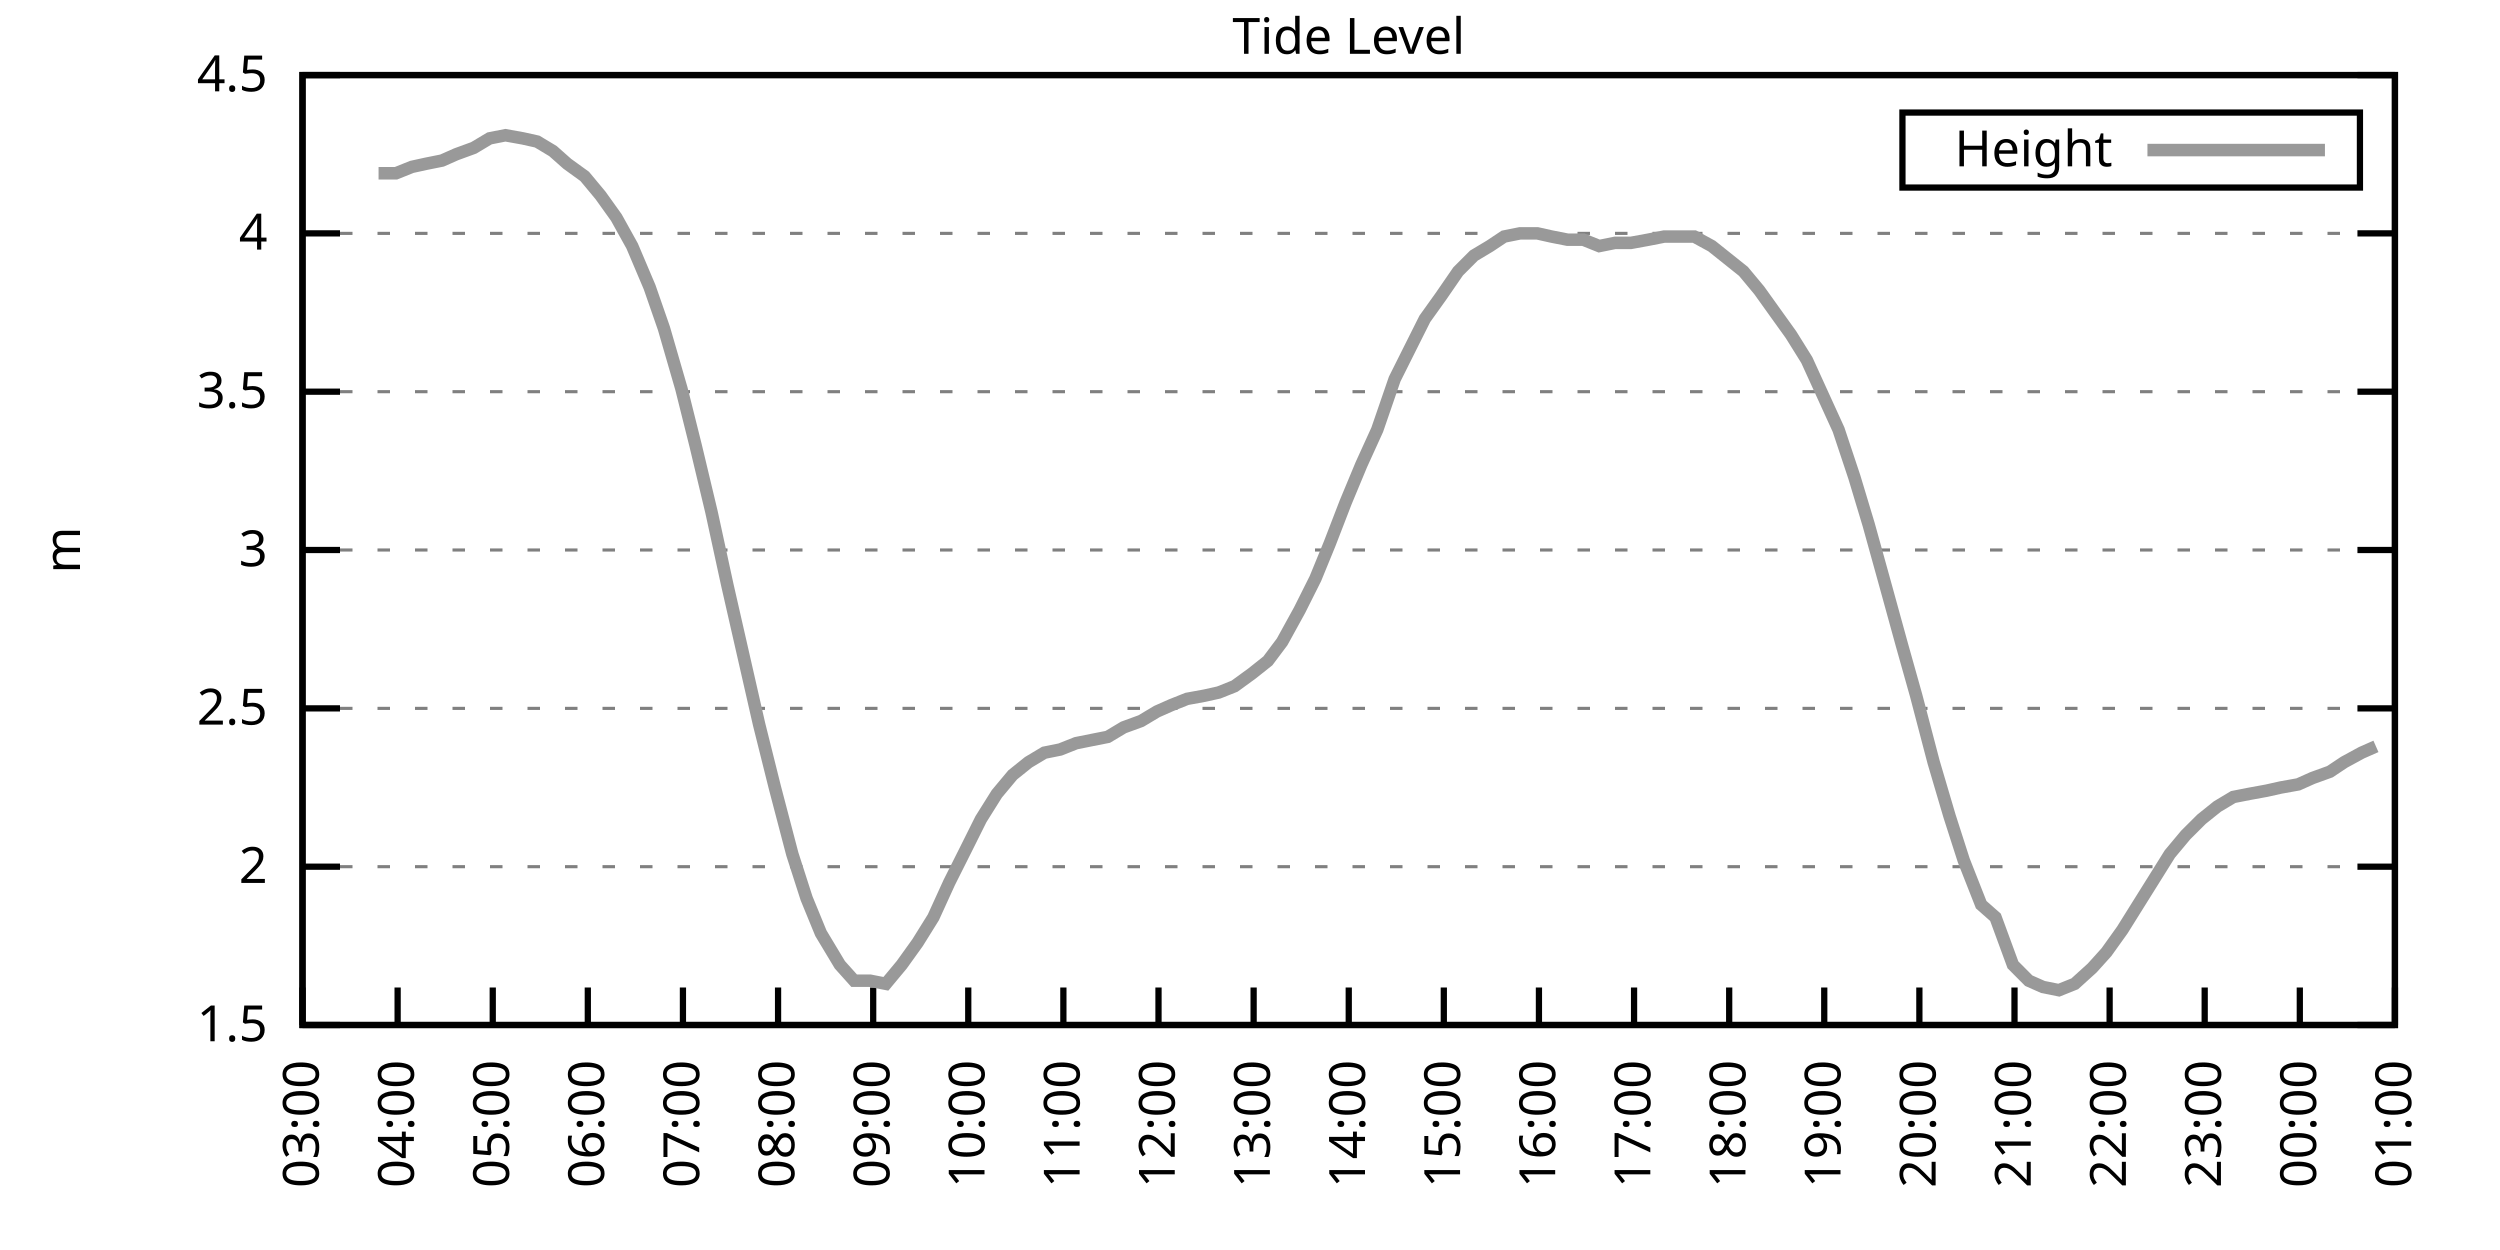
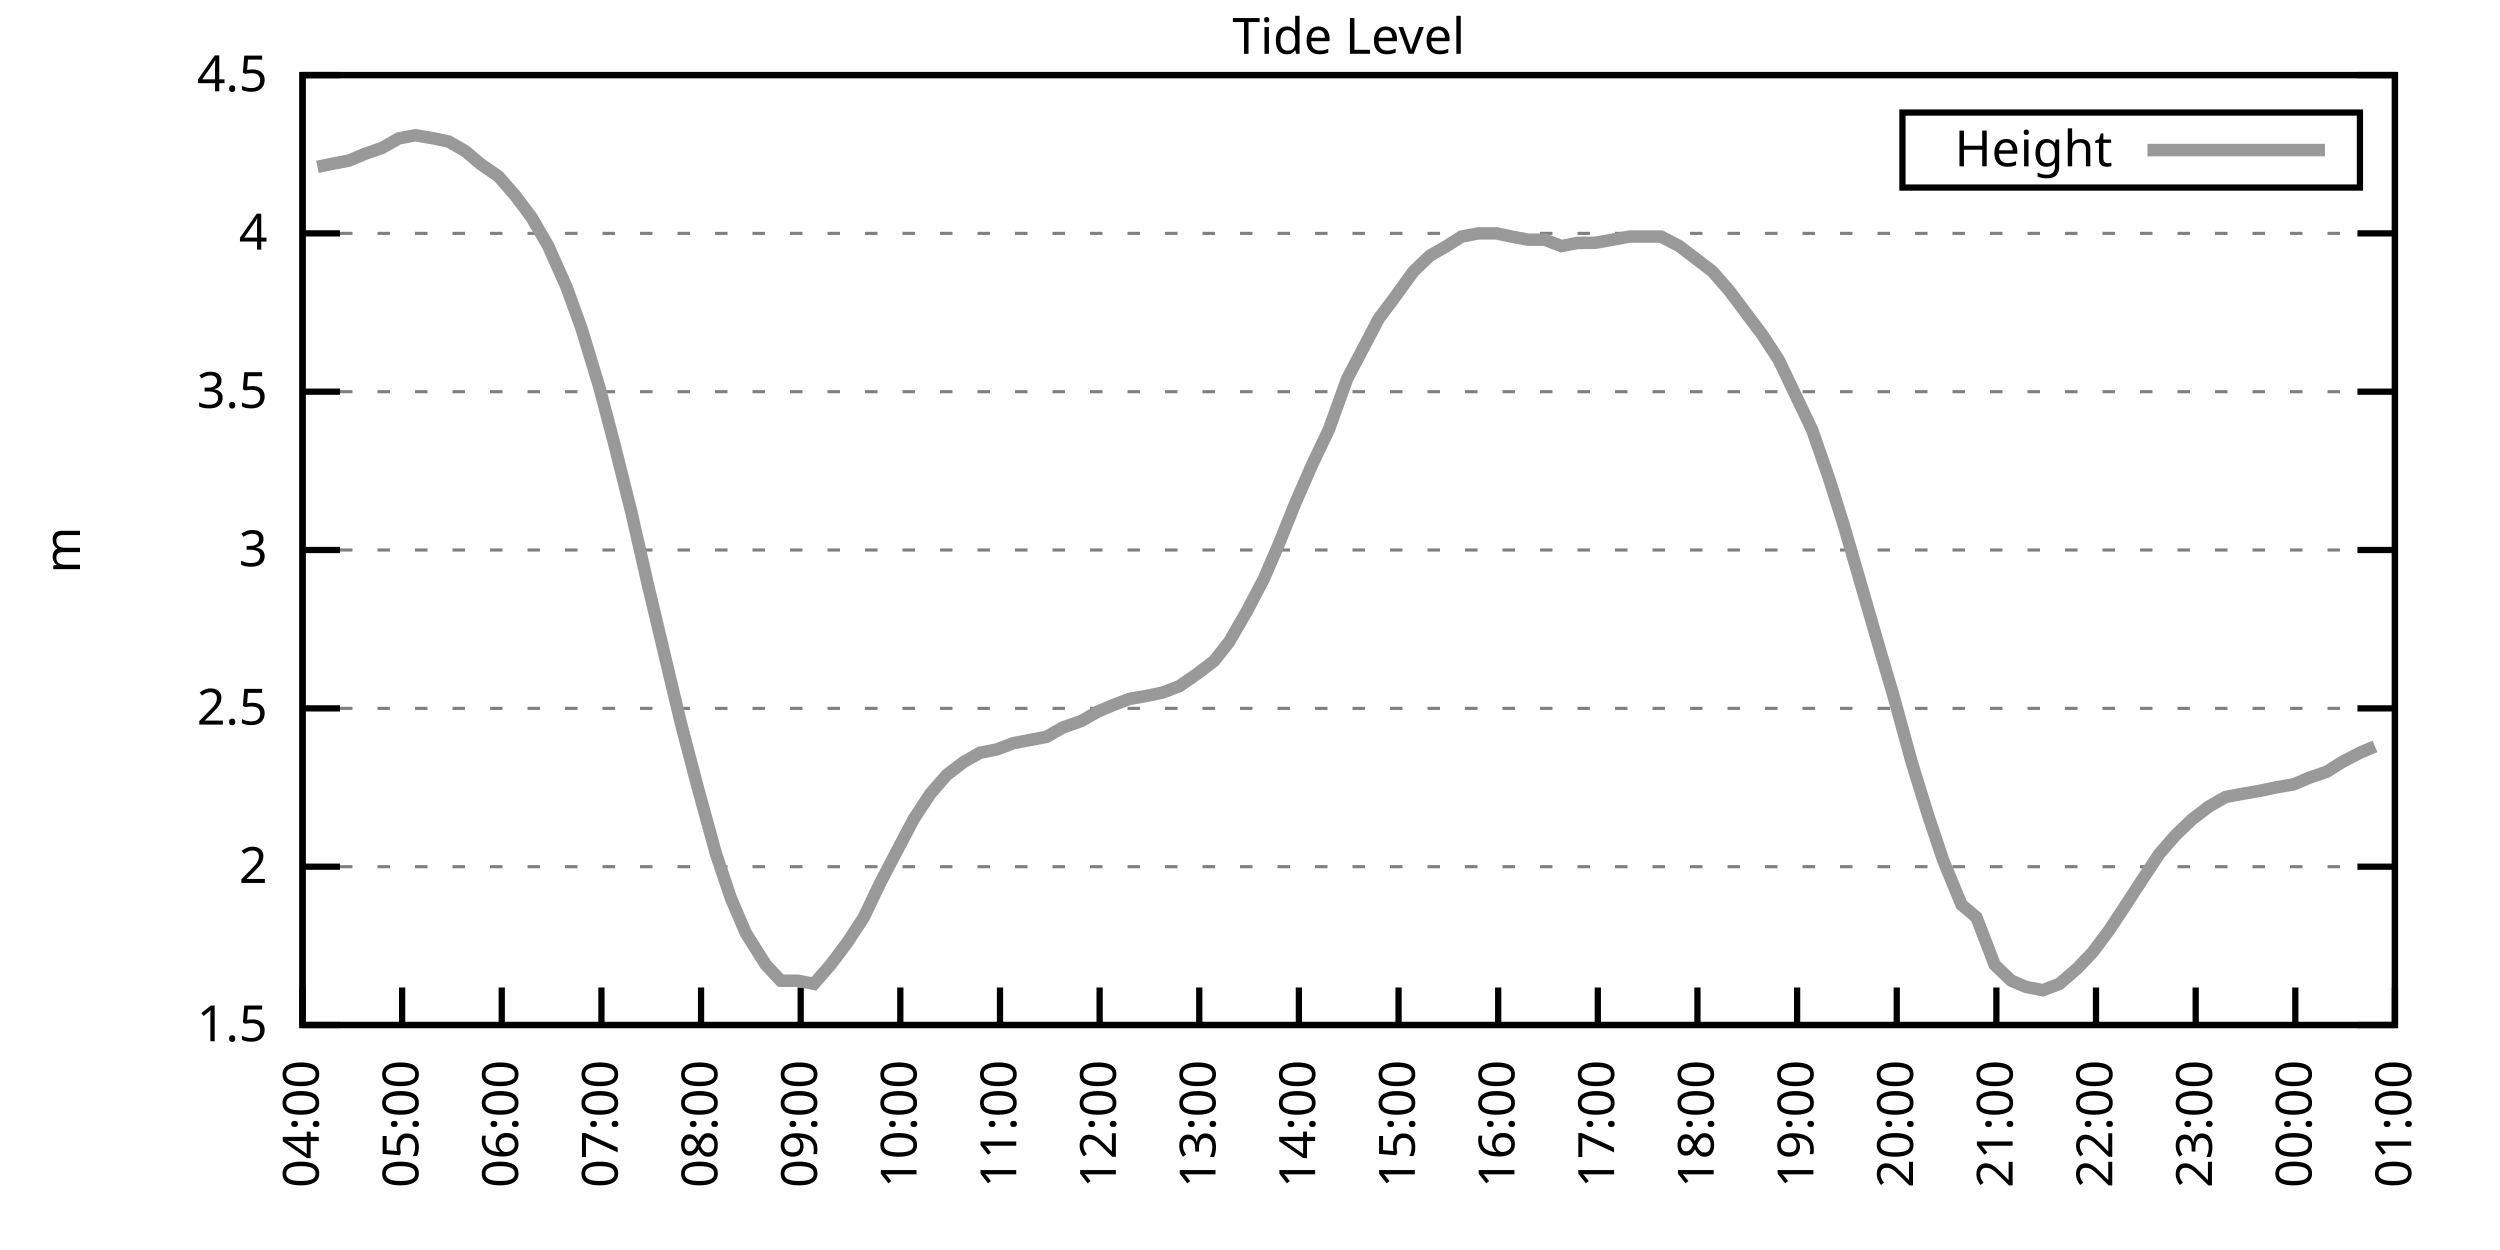
<svg xmlns="http://www.w3.org/2000/svg" xmlns:xlink="http://www.w3.org/1999/xlink" width="400" height="200" viewBox="0 0 400 200">
  <g id="gnuplot_canvas">
    <rect x="0" y="0" width="400" height="200" fill="none" />
    <defs>
      <circle id="gpDot" r="0.5" stroke-width="0.5" stroke="currentColor" />
      <path id="gpPt0" stroke-width="0.333" stroke="currentColor" d="M-1,0 h2 M0,-1 v2" />
      <path id="gpPt1" stroke-width="0.333" stroke="currentColor" d="M-1,-1 L1,1 M1,-1 L-1,1" />
      <path id="gpPt2" stroke-width="0.333" stroke="currentColor" d="M-1,0 L1,0 M0,-1 L0,1 M-1,-1 L1,1 M-1,1 L1,-1" />
      <rect id="gpPt3" stroke-width="0.333" stroke="currentColor" x="-1" y="-1" width="2" height="2" />
      <rect id="gpPt4" stroke-width="0.333" stroke="currentColor" fill="currentColor" x="-1" y="-1" width="2" height="2" />
      <circle id="gpPt5" stroke-width="0.333" stroke="currentColor" cx="0" cy="0" r="1" />
      <use xlink:href="#gpPt5" id="gpPt6" fill="currentColor" stroke="none" />
      <path id="gpPt7" stroke-width="0.333" stroke="currentColor" d="M0,-1.33 L-1.33,0.67 L1.33,0.67 z" />
      <use xlink:href="#gpPt7" id="gpPt8" fill="currentColor" stroke="none" />
      <use xlink:href="#gpPt7" id="gpPt9" stroke="currentColor" transform="rotate(180)" />
      <use xlink:href="#gpPt9" id="gpPt10" fill="currentColor" stroke="none" />
      <use xlink:href="#gpPt3" id="gpPt11" stroke="currentColor" transform="rotate(45)" />
      <use xlink:href="#gpPt11" id="gpPt12" fill="currentColor" stroke="none" />
      <path id="gpPt13" stroke-width="0.333" stroke="currentColor" d="M0,1.330 L1.265,0.411 L0.782,-1.067 L-0.782,-1.076 L-1.265,0.411 z" />
      <use xlink:href="#gpPt13" id="gpPt14" fill="currentColor" stroke="none" />
      <filter id="textbox" filterUnits="objectBoundingBox" x="0" y="0" height="1" width="1">
        <feFlood flood-color="white" flood-opacity="1" result="bgnd" />
        <feComposite in="SourceGraphic" in2="bgnd" operator="atop" />
      </filter>
      <filter id="greybox" filterUnits="objectBoundingBox" x="0" y="0" height="1" width="1">
        <feFlood flood-color="lightgrey" flood-opacity="1" result="grey" />
        <feComposite in="SourceGraphic" in2="grey" operator="atop" />
      </filter>
    </defs>
    <g fill="none" color="white" stroke="currentColor" stroke-width="1.00" stroke-linecap="butt" stroke-linejoin="miter">
</g>
    <g fill="none" color="black" stroke="currentColor" stroke-width="1.00" stroke-linecap="butt" stroke-linejoin="miter">
      <g stroke="none" shape-rendering="crispEdges">
        <polygon fill="rgb(255, 255, 255)" points="48.40,164.00 383.18,164.00 383.18,12.02 48.40,12.02 " />
      </g>
    </g>
    <g fill="none" color="black" stroke="currentColor" stroke-width="1.00" stroke-linecap="butt" stroke-linejoin="miter">
</g>
    <g fill="none" color="black" stroke="black" stroke-width="0.50" stroke-linecap="butt" stroke-linejoin="miter">
</g>
    <g fill="none" color="gray" stroke="currentColor" stroke-width="0.50" stroke-linecap="butt" stroke-linejoin="miter">
      <path stroke="gray" stroke-dasharray="2,4" class="gridline" d="M48.40,164.00 L383.19,164.00  " />
    </g>
    <g fill="none" color="gray" stroke="gray" stroke-width="1.00" stroke-linecap="butt" stroke-linejoin="miter">
</g>
    <g fill="none" color="black" stroke="currentColor" stroke-width="1.00" stroke-linecap="butt" stroke-linejoin="miter">
      <path stroke="black" d="M48.40,164.00 L54.40,164.00 M383.19,164.00 L377.19,164.00  " />
      <g transform="translate(42.80,166.60)" stroke="none" fill="black" font-family="Sans" font-size="8.00" text-anchor="end">
        <text>
          <tspan font-family="Sans"> 1.5</tspan>
        </text>
      </g>
    </g>
    <g fill="none" color="black" stroke="currentColor" stroke-width="1.00" stroke-linecap="butt" stroke-linejoin="miter">
</g>
    <g fill="none" color="black" stroke="black" stroke-width="0.50" stroke-linecap="butt" stroke-linejoin="miter">
</g>
    <g fill="none" color="gray" stroke="currentColor" stroke-width="0.50" stroke-linecap="butt" stroke-linejoin="miter">
      <path stroke="gray" stroke-dasharray="2,4" class="gridline" d="M48.40,138.67 L383.19,138.67  " />
    </g>
    <g fill="none" color="gray" stroke="gray" stroke-width="1.00" stroke-linecap="butt" stroke-linejoin="miter">
</g>
    <g fill="none" color="black" stroke="currentColor" stroke-width="1.00" stroke-linecap="butt" stroke-linejoin="miter">
      <path stroke="black" d="M48.40,138.67 L54.40,138.67 M383.19,138.67 L377.19,138.67  " />
      <g transform="translate(42.80,141.27)" stroke="none" fill="black" font-family="Sans" font-size="8.00" text-anchor="end">
        <text>
          <tspan font-family="Sans"> 2</tspan>
        </text>
      </g>
    </g>
    <g fill="none" color="black" stroke="currentColor" stroke-width="1.00" stroke-linecap="butt" stroke-linejoin="miter">
</g>
    <g fill="none" color="black" stroke="black" stroke-width="0.50" stroke-linecap="butt" stroke-linejoin="miter">
</g>
    <g fill="none" color="gray" stroke="currentColor" stroke-width="0.50" stroke-linecap="butt" stroke-linejoin="miter">
      <path stroke="gray" stroke-dasharray="2,4" class="gridline" d="M48.40,113.34 L383.19,113.34  " />
    </g>
    <g fill="none" color="gray" stroke="gray" stroke-width="1.00" stroke-linecap="butt" stroke-linejoin="miter">
</g>
    <g fill="none" color="black" stroke="currentColor" stroke-width="1.00" stroke-linecap="butt" stroke-linejoin="miter">
      <path stroke="black" d="M48.40,113.34 L54.40,113.34 M383.19,113.34 L377.19,113.34  " />
      <g transform="translate(42.80,115.94)" stroke="none" fill="black" font-family="Sans" font-size="8.00" text-anchor="end">
        <text>
          <tspan font-family="Sans"> 2.5</tspan>
        </text>
      </g>
    </g>
    <g fill="none" color="black" stroke="currentColor" stroke-width="1.00" stroke-linecap="butt" stroke-linejoin="miter">
</g>
    <g fill="none" color="black" stroke="black" stroke-width="0.50" stroke-linecap="butt" stroke-linejoin="miter">
</g>
    <g fill="none" color="gray" stroke="currentColor" stroke-width="0.50" stroke-linecap="butt" stroke-linejoin="miter">
      <path stroke="gray" stroke-dasharray="2,4" class="gridline" d="M48.40,88.00 L383.19,88.00  " />
    </g>
    <g fill="none" color="gray" stroke="gray" stroke-width="1.00" stroke-linecap="butt" stroke-linejoin="miter">
</g>
    <g fill="none" color="black" stroke="currentColor" stroke-width="1.00" stroke-linecap="butt" stroke-linejoin="miter">
      <path stroke="black" d="M48.40,88.00 L54.40,88.00 M383.19,88.00 L377.19,88.00  " />
      <g transform="translate(42.80,90.60)" stroke="none" fill="black" font-family="Sans" font-size="8.00" text-anchor="end">
        <text>
          <tspan font-family="Sans"> 3</tspan>
        </text>
      </g>
    </g>
    <g fill="none" color="black" stroke="currentColor" stroke-width="1.00" stroke-linecap="butt" stroke-linejoin="miter">
</g>
    <g fill="none" color="black" stroke="black" stroke-width="0.50" stroke-linecap="butt" stroke-linejoin="miter">
</g>
    <g fill="none" color="gray" stroke="currentColor" stroke-width="0.50" stroke-linecap="butt" stroke-linejoin="miter">
      <path stroke="gray" stroke-dasharray="2,4" class="gridline" d="M48.40,62.67 L383.19,62.67  " />
    </g>
    <g fill="none" color="gray" stroke="gray" stroke-width="1.00" stroke-linecap="butt" stroke-linejoin="miter">
</g>
    <g fill="none" color="black" stroke="currentColor" stroke-width="1.00" stroke-linecap="butt" stroke-linejoin="miter">
      <path stroke="black" d="M48.40,62.67 L54.40,62.67 M383.19,62.67 L377.19,62.67  " />
      <g transform="translate(42.80,65.27)" stroke="none" fill="black" font-family="Sans" font-size="8.00" text-anchor="end">
        <text>
          <tspan font-family="Sans"> 3.5</tspan>
        </text>
      </g>
    </g>
    <g fill="none" color="black" stroke="currentColor" stroke-width="1.00" stroke-linecap="butt" stroke-linejoin="miter">
</g>
    <g fill="none" color="black" stroke="black" stroke-width="0.50" stroke-linecap="butt" stroke-linejoin="miter">
</g>
    <g fill="none" color="gray" stroke="currentColor" stroke-width="0.50" stroke-linecap="butt" stroke-linejoin="miter">
      <path stroke="gray" stroke-dasharray="2,4" class="gridline" d="M48.40,37.34 L383.19,37.34  " />
    </g>
    <g fill="none" color="gray" stroke="gray" stroke-width="1.00" stroke-linecap="butt" stroke-linejoin="miter">
</g>
    <g fill="none" color="black" stroke="currentColor" stroke-width="1.00" stroke-linecap="butt" stroke-linejoin="miter">
      <path stroke="black" d="M48.40,37.34 L54.40,37.34 M383.19,37.34 L377.19,37.34  " />
      <g transform="translate(42.80,39.94)" stroke="none" fill="black" font-family="Sans" font-size="8.00" text-anchor="end">
        <text>
          <tspan font-family="Sans"> 4</tspan>
        </text>
      </g>
    </g>
    <g fill="none" color="black" stroke="currentColor" stroke-width="1.00" stroke-linecap="butt" stroke-linejoin="miter">
</g>
    <g fill="none" color="black" stroke="black" stroke-width="0.50" stroke-linecap="butt" stroke-linejoin="miter">
</g>
    <g fill="none" color="gray" stroke="currentColor" stroke-width="0.50" stroke-linecap="butt" stroke-linejoin="miter">
      <path stroke="gray" stroke-dasharray="2,4" class="gridline" d="M48.40,12.01 L383.19,12.01  " />
    </g>
    <g fill="none" color="gray" stroke="gray" stroke-width="1.00" stroke-linecap="butt" stroke-linejoin="miter">
</g>
    <g fill="none" color="black" stroke="currentColor" stroke-width="1.00" stroke-linecap="butt" stroke-linejoin="miter">
      <path stroke="black" d="M48.40,12.01 L54.40,12.01 M383.19,12.01 L377.19,12.01  " />
      <g transform="translate(42.80,14.61)" stroke="none" fill="black" font-family="Sans" font-size="8.00" text-anchor="end">
        <text>
          <tspan font-family="Sans"> 4.5</tspan>
        </text>
      </g>
    </g>
    <g fill="none" color="black" stroke="currentColor" stroke-width="1.00" stroke-linecap="butt" stroke-linejoin="miter">
      <path stroke="black" d="M48.40,164.00 L48.40,158.00  " />
      <g transform="translate(51.00,169.60) rotate(270.00)" stroke="none" fill="black" font-family="Sans" font-size="8.00" text-anchor="end">
        <text>
-           <tspan font-family="Sans">03:00</tspan>
-         </text>
-       </g>
-     </g>
-     <g fill="none" color="black" stroke="currentColor" stroke-width="1.00" stroke-linecap="butt" stroke-linejoin="miter">
-       <path stroke="black" d="M63.62,164.00 L63.62,158.00  " />
-       <g transform="translate(66.22,169.60) rotate(270.00)" stroke="none" fill="black" font-family="Sans" font-size="8.00" text-anchor="end">
-         <text>
          <tspan font-family="Sans">04:00</tspan>
        </text>
      </g>
    </g>
    <g fill="none" color="black" stroke="currentColor" stroke-width="1.00" stroke-linecap="butt" stroke-linejoin="miter">
-       <path stroke="black" d="M78.84,164.00 L78.84,158.00  " />
-       <g transform="translate(81.44,169.60) rotate(270.00)" stroke="none" fill="black" font-family="Sans" font-size="8.00" text-anchor="end">
+       <path stroke="black" d="M64.34,164.00 L64.34,158.00  " />
+       <g transform="translate(66.94,169.60) rotate(270.00)" stroke="none" fill="black" font-family="Sans" font-size="8.00" text-anchor="end">
        <text>
          <tspan font-family="Sans">05:00</tspan>
        </text>
      </g>
    </g>
    <g fill="none" color="black" stroke="currentColor" stroke-width="1.00" stroke-linecap="butt" stroke-linejoin="miter">
-       <path stroke="black" d="M94.05,164.00 L94.05,158.00  " />
-       <g transform="translate(96.65,169.60) rotate(270.00)" stroke="none" fill="black" font-family="Sans" font-size="8.00" text-anchor="end">
+       <path stroke="black" d="M80.28,164.00 L80.28,158.00  " />
+       <g transform="translate(82.88,169.60) rotate(270.00)" stroke="none" fill="black" font-family="Sans" font-size="8.00" text-anchor="end">
        <text>
          <tspan font-family="Sans">06:00</tspan>
        </text>
      </g>
    </g>
    <g fill="none" color="black" stroke="currentColor" stroke-width="1.00" stroke-linecap="butt" stroke-linejoin="miter">
-       <path stroke="black" d="M109.27,164.00 L109.27,158.00  " />
-       <g transform="translate(111.87,169.60) rotate(270.00)" stroke="none" fill="black" font-family="Sans" font-size="8.00" text-anchor="end">
+       <path stroke="black" d="M96.23,164.00 L96.23,158.00  " />
+       <g transform="translate(98.83,169.60) rotate(270.00)" stroke="none" fill="black" font-family="Sans" font-size="8.00" text-anchor="end">
        <text>
          <tspan font-family="Sans">07:00</tspan>
        </text>
      </g>
    </g>
    <g fill="none" color="black" stroke="currentColor" stroke-width="1.00" stroke-linecap="butt" stroke-linejoin="miter">
-       <path stroke="black" d="M124.49,164.00 L124.49,158.00  " />
-       <g transform="translate(127.09,169.60) rotate(270.00)" stroke="none" fill="black" font-family="Sans" font-size="8.00" text-anchor="end">
+       <path stroke="black" d="M112.17,164.00 L112.17,158.00  " />
+       <g transform="translate(114.77,169.60) rotate(270.00)" stroke="none" fill="black" font-family="Sans" font-size="8.00" text-anchor="end">
        <text>
          <tspan font-family="Sans">08:00</tspan>
        </text>
      </g>
    </g>
    <g fill="none" color="black" stroke="currentColor" stroke-width="1.00" stroke-linecap="butt" stroke-linejoin="miter">
-       <path stroke="black" d="M139.71,164.00 L139.71,158.00  " />
-       <g transform="translate(142.31,169.60) rotate(270.00)" stroke="none" fill="black" font-family="Sans" font-size="8.00" text-anchor="end">
+       <path stroke="black" d="M128.11,164.00 L128.11,158.00  " />
+       <g transform="translate(130.71,169.60) rotate(270.00)" stroke="none" fill="black" font-family="Sans" font-size="8.00" text-anchor="end">
        <text>
          <tspan font-family="Sans">09:00</tspan>
        </text>
      </g>
    </g>
    <g fill="none" color="black" stroke="currentColor" stroke-width="1.00" stroke-linecap="butt" stroke-linejoin="miter">
-       <path stroke="black" d="M154.92,164.00 L154.92,158.00  " />
-       <g transform="translate(157.52,169.60) rotate(270.00)" stroke="none" fill="black" font-family="Sans" font-size="8.00" text-anchor="end">
+       <path stroke="black" d="M144.05,164.00 L144.05,158.00  " />
+       <g transform="translate(146.65,169.60) rotate(270.00)" stroke="none" fill="black" font-family="Sans" font-size="8.00" text-anchor="end">
        <text>
          <tspan font-family="Sans">10:00</tspan>
        </text>
      </g>
    </g>
    <g fill="none" color="black" stroke="currentColor" stroke-width="1.00" stroke-linecap="butt" stroke-linejoin="miter">
-       <path stroke="black" d="M170.14,164.00 L170.14,158.00  " />
-       <g transform="translate(172.74,169.60) rotate(270.00)" stroke="none" fill="black" font-family="Sans" font-size="8.00" text-anchor="end">
+       <path stroke="black" d="M160.00,164.00 L160.00,158.00  " />
+       <g transform="translate(162.60,169.60) rotate(270.00)" stroke="none" fill="black" font-family="Sans" font-size="8.00" text-anchor="end">
        <text>
          <tspan font-family="Sans">11:00</tspan>
        </text>
      </g>
    </g>
    <g fill="none" color="black" stroke="currentColor" stroke-width="1.00" stroke-linecap="butt" stroke-linejoin="miter">
-       <path stroke="black" d="M185.36,164.00 L185.36,158.00  " />
-       <g transform="translate(187.96,169.60) rotate(270.00)" stroke="none" fill="black" font-family="Sans" font-size="8.00" text-anchor="end">
+       <path stroke="black" d="M175.94,164.00 L175.94,158.00  " />
+       <g transform="translate(178.54,169.60) rotate(270.00)" stroke="none" fill="black" font-family="Sans" font-size="8.00" text-anchor="end">
        <text>
          <tspan font-family="Sans">12:00</tspan>
        </text>
      </g>
    </g>
    <g fill="none" color="black" stroke="currentColor" stroke-width="1.00" stroke-linecap="butt" stroke-linejoin="miter">
-       <path stroke="black" d="M200.58,164.00 L200.58,158.00  " />
-       <g transform="translate(203.18,169.60) rotate(270.00)" stroke="none" fill="black" font-family="Sans" font-size="8.00" text-anchor="end">
+       <path stroke="black" d="M191.88,164.00 L191.88,158.00  " />
+       <g transform="translate(194.48,169.60) rotate(270.00)" stroke="none" fill="black" font-family="Sans" font-size="8.00" text-anchor="end">
        <text>
          <tspan font-family="Sans">13:00</tspan>
        </text>
      </g>
    </g>
    <g fill="none" color="black" stroke="currentColor" stroke-width="1.00" stroke-linecap="butt" stroke-linejoin="miter">
-       <path stroke="black" d="M215.80,164.00 L215.80,158.00  " />
-       <g transform="translate(218.40,169.60) rotate(270.00)" stroke="none" fill="black" font-family="Sans" font-size="8.00" text-anchor="end">
+       <path stroke="black" d="M207.82,164.00 L207.82,158.00  " />
+       <g transform="translate(210.42,169.60) rotate(270.00)" stroke="none" fill="black" font-family="Sans" font-size="8.00" text-anchor="end">
        <text>
          <tspan font-family="Sans">14:00</tspan>
        </text>
      </g>
    </g>
    <g fill="none" color="black" stroke="currentColor" stroke-width="1.00" stroke-linecap="butt" stroke-linejoin="miter">
-       <path stroke="black" d="M231.01,164.00 L231.01,158.00  " />
-       <g transform="translate(233.61,169.60) rotate(270.00)" stroke="none" fill="black" font-family="Sans" font-size="8.00" text-anchor="end">
+       <path stroke="black" d="M223.77,164.00 L223.77,158.00  " />
+       <g transform="translate(226.37,169.60) rotate(270.00)" stroke="none" fill="black" font-family="Sans" font-size="8.00" text-anchor="end">
        <text>
          <tspan font-family="Sans">15:00</tspan>
        </text>
      </g>
    </g>
    <g fill="none" color="black" stroke="currentColor" stroke-width="1.00" stroke-linecap="butt" stroke-linejoin="miter">
-       <path stroke="black" d="M246.23,164.00 L246.23,158.00  " />
-       <g transform="translate(248.83,169.60) rotate(270.00)" stroke="none" fill="black" font-family="Sans" font-size="8.00" text-anchor="end">
+       <path stroke="black" d="M239.71,164.00 L239.71,158.00  " />
+       <g transform="translate(242.31,169.60) rotate(270.00)" stroke="none" fill="black" font-family="Sans" font-size="8.00" text-anchor="end">
        <text>
          <tspan font-family="Sans">16:00</tspan>
        </text>
      </g>
    </g>
    <g fill="none" color="black" stroke="currentColor" stroke-width="1.00" stroke-linecap="butt" stroke-linejoin="miter">
-       <path stroke="black" d="M261.45,164.00 L261.45,158.00  " />
-       <g transform="translate(264.05,169.60) rotate(270.00)" stroke="none" fill="black" font-family="Sans" font-size="8.00" text-anchor="end">
+       <path stroke="black" d="M255.65,164.00 L255.65,158.00  " />
+       <g transform="translate(258.25,169.60) rotate(270.00)" stroke="none" fill="black" font-family="Sans" font-size="8.00" text-anchor="end">
        <text>
          <tspan font-family="Sans">17:00</tspan>
        </text>
      </g>
    </g>
    <g fill="none" color="black" stroke="currentColor" stroke-width="1.00" stroke-linecap="butt" stroke-linejoin="miter">
-       <path stroke="black" d="M276.67,164.00 L276.67,158.00  " />
-       <g transform="translate(279.27,169.60) rotate(270.00)" stroke="none" fill="black" font-family="Sans" font-size="8.00" text-anchor="end">
+       <path stroke="black" d="M271.59,164.00 L271.59,158.00  " />
+       <g transform="translate(274.19,169.60) rotate(270.00)" stroke="none" fill="black" font-family="Sans" font-size="8.00" text-anchor="end">
        <text>
          <tspan font-family="Sans">18:00</tspan>
        </text>
      </g>
    </g>
    <g fill="none" color="black" stroke="currentColor" stroke-width="1.00" stroke-linecap="butt" stroke-linejoin="miter">
-       <path stroke="black" d="M291.88,164.00 L291.88,158.00  " />
-       <g transform="translate(294.48,169.60) rotate(270.00)" stroke="none" fill="black" font-family="Sans" font-size="8.00" text-anchor="end">
+       <path stroke="black" d="M287.54,164.00 L287.54,158.00  " />
+       <g transform="translate(290.14,169.60) rotate(270.00)" stroke="none" fill="black" font-family="Sans" font-size="8.00" text-anchor="end">
        <text>
          <tspan font-family="Sans">19:00</tspan>
        </text>
      </g>
    </g>
    <g fill="none" color="black" stroke="currentColor" stroke-width="1.00" stroke-linecap="butt" stroke-linejoin="miter">
-       <path stroke="black" d="M307.10,164.00 L307.10,158.00  " />
-       <g transform="translate(309.70,169.60) rotate(270.00)" stroke="none" fill="black" font-family="Sans" font-size="8.00" text-anchor="end">
+       <path stroke="black" d="M303.48,164.00 L303.48,158.00  " />
+       <g transform="translate(306.08,169.60) rotate(270.00)" stroke="none" fill="black" font-family="Sans" font-size="8.00" text-anchor="end">
        <text>
          <tspan font-family="Sans">20:00</tspan>
        </text>
      </g>
    </g>
    <g fill="none" color="black" stroke="currentColor" stroke-width="1.00" stroke-linecap="butt" stroke-linejoin="miter">
-       <path stroke="black" d="M322.32,164.00 L322.32,158.00  " />
-       <g transform="translate(324.92,169.60) rotate(270.00)" stroke="none" fill="black" font-family="Sans" font-size="8.00" text-anchor="end">
+       <path stroke="black" d="M319.42,164.00 L319.42,158.00  " />
+       <g transform="translate(322.02,169.60) rotate(270.00)" stroke="none" fill="black" font-family="Sans" font-size="8.00" text-anchor="end">
        <text>
          <tspan font-family="Sans">21:00</tspan>
        </text>
      </g>
    </g>
    <g fill="none" color="black" stroke="currentColor" stroke-width="1.00" stroke-linecap="butt" stroke-linejoin="miter">
-       <path stroke="black" d="M337.54,164.00 L337.54,158.00  " />
-       <g transform="translate(340.14,169.60) rotate(270.00)" stroke="none" fill="black" font-family="Sans" font-size="8.00" text-anchor="end">
+       <path stroke="black" d="M335.36,164.00 L335.36,158.00  " />
+       <g transform="translate(337.96,169.60) rotate(270.00)" stroke="none" fill="black" font-family="Sans" font-size="8.00" text-anchor="end">
        <text>
          <tspan font-family="Sans">22:00</tspan>
        </text>
      </g>
    </g>
    <g fill="none" color="black" stroke="currentColor" stroke-width="1.00" stroke-linecap="butt" stroke-linejoin="miter">
-       <path stroke="black" d="M352.75,164.00 L352.75,158.00  " />
-       <g transform="translate(355.35,169.60) rotate(270.00)" stroke="none" fill="black" font-family="Sans" font-size="8.00" text-anchor="end">
+       <path stroke="black" d="M351.31,164.00 L351.31,158.00  " />
+       <g transform="translate(353.91,169.60) rotate(270.00)" stroke="none" fill="black" font-family="Sans" font-size="8.00" text-anchor="end">
        <text>
          <tspan font-family="Sans">23:00</tspan>
        </text>
      </g>
    </g>
    <g fill="none" color="black" stroke="currentColor" stroke-width="1.00" stroke-linecap="butt" stroke-linejoin="miter">
-       <path stroke="black" d="M367.97,164.00 L367.97,158.00  " />
-       <g transform="translate(370.57,169.60) rotate(270.00)" stroke="none" fill="black" font-family="Sans" font-size="8.00" text-anchor="end">
+       <path stroke="black" d="M367.25,164.00 L367.25,158.00  " />
+       <g transform="translate(369.85,169.60) rotate(270.00)" stroke="none" fill="black" font-family="Sans" font-size="8.00" text-anchor="end">
        <text>
          <tspan font-family="Sans">00:00</tspan>
        </text>
      </g>
    </g>
    <g fill="none" color="black" stroke="currentColor" stroke-width="1.00" stroke-linecap="butt" stroke-linejoin="miter">
      <path stroke="black" d="M383.19,164.00 L383.19,158.00  " />
      <g transform="translate(385.79,169.60) rotate(270.00)" stroke="none" fill="black" font-family="Sans" font-size="8.00" text-anchor="end">
        <text>
          <tspan font-family="Sans">01:00</tspan>
        </text>
      </g>
    </g>
    <g fill="none" color="black" stroke="currentColor" stroke-width="1.00" stroke-linecap="butt" stroke-linejoin="miter">
</g>
    <g fill="none" color="black" stroke="currentColor" stroke-width="1.00" stroke-linecap="butt" stroke-linejoin="miter">
      <path stroke="black" d="M48.40,12.01 L48.40,164.00 L383.19,164.00 L383.19,12.01 L48.40,12.01 Z  " />
    </g>
    <g fill="none" color="black" stroke="currentColor" stroke-width="1.00" stroke-linecap="butt" stroke-linejoin="miter">
</g>
    <g fill="none" color="black" stroke="currentColor" stroke-width="1.00" stroke-linecap="butt" stroke-linejoin="miter">
      <path stroke="black" d="M304.39,30.01 L304.39,18.01 L377.59,18.01 L377.59,30.01 L304.39,30.01 Z  " />
    </g>
    <g id="Tide_level_plot_1">
      <g fill="none" color="white" stroke="black" stroke-width="2.00" stroke-linecap="butt" stroke-linejoin="miter">
</g>
      <g fill="none" color="black" stroke="currentColor" stroke-width="2.00" stroke-linecap="butt" stroke-linejoin="miter">
        <g transform="translate(337.99,26.61)" stroke="none" fill="black" font-family="Sans" font-size="8.00" text-anchor="end">
          <text>
            <tspan font-family="Sans">Height</tspan>
          </text>
        </g>
      </g>
      <g fill="none" color="black" stroke="currentColor" stroke-width="2.00" stroke-linecap="butt" stroke-linejoin="miter">
-         <path stroke="rgb(153, 153, 153)" d="M343.59,24.01 L371.99,24.01 M60.57,27.72 L63.36,27.72 L65.90,26.70 L68.18,26.20 L70.72,25.69 L73.00,24.68   L75.79,23.66 L78.33,22.14 L80.86,21.64 L83.65,22.14 L85.94,22.65 L88.47,24.17 L90.76,26.20 L93.55,28.22   L96.08,31.26 L98.62,34.81 L101.15,39.37 L103.94,45.95 L106.23,52.54 L109.02,62.17 L111.30,71.29 L113.84,81.93   L116.37,93.58 L118.91,104.72 L121.45,115.87 L123.98,126.00 L126.77,136.64 L129.05,143.73 L131.34,149.31 L134.38,154.37   L136.66,156.91 L139.20,156.91 L141.74,157.41 L144.27,154.37 L146.81,150.83 L149.34,146.77 L151.88,141.20 L154.42,136.14   L156.95,131.07 L159.49,127.02 L162.03,123.98 L164.56,121.95 L167.10,120.43 L169.63,119.92 L172.17,118.91 L174.71,118.40   L177.24,117.90 L179.78,116.38 L182.57,115.36 L185.11,113.84 L187.39,112.83 L189.92,111.82 L192.71,111.31 L195.00,110.80   L197.53,109.79 L200.32,107.76 L202.86,105.74 L205.14,102.70 L207.93,97.63 L210.47,92.56 L212.75,86.99 L215.29,80.41   L217.82,74.33 L220.36,68.75 L223.15,60.65 L225.43,56.09 L227.97,51.02 L230.51,47.47 L233.30,43.42 L235.83,40.89   L238.37,39.37 L240.65,37.85 L243.19,37.34 L245.98,37.34 L248.26,37.85 L250.80,38.35 L253.33,38.35 L255.87,39.37   L258.40,38.86 L260.94,38.86 L263.73,38.35 L266.27,37.85 L268.80,37.85 L271.09,37.85 L273.88,39.37 L276.41,41.39   L278.95,43.42 L281.48,46.46 L284.02,50.01 L286.56,53.55 L289.09,57.61 L294.17,68.75 L296.70,76.35 L298.99,83.95   L301.52,93.07 L304.31,103.20 L306.59,111.31 L309.38,121.95 L311.92,130.56 L314.20,137.66 L316.99,144.75 L319.28,146.77   L322.07,154.37 L324.60,156.91 L326.88,157.92 L329.42,158.43 L331.96,157.41 L334.75,154.88 L337.03,152.35 L339.57,148.80   L342.10,144.75 L344.64,140.69 L347.17,136.64 L349.71,133.60 L352.25,131.07 L354.78,129.04 L357.32,127.52 L359.86,127.02   L362.65,126.51 L364.93,126.00 L367.72,125.50 L370.00,124.48 L372.79,123.47 L375.07,121.95 L377.86,120.43 L380.15,119.42    " />
+         <path stroke="rgb(153, 153, 153)" d="M343.59,24.01 L371.99,24.01 M50.79,26.70 L53.18,26.20 L55.84,25.69 L58.23,24.68 L61.15,23.66 L63.81,22.14   L66.47,21.64 L69.39,22.14 L71.78,22.65 L74.44,24.17 L76.83,26.20 L79.75,28.22 L82.41,31.26 L85.07,34.81   L87.72,39.37 L90.65,45.95 L93.04,52.54 L95.96,62.17 L98.35,71.29 L101.01,81.93 L103.67,93.58 L106.32,104.72   L108.98,115.87 L111.64,126.00 L114.56,136.64 L116.95,143.73 L119.34,149.31 L122.53,154.37 L124.92,156.91 L127.58,156.91   L130.24,157.41 L132.89,154.37 L135.55,150.83 L138.21,146.77 L140.87,141.20 L143.52,136.14 L146.18,131.07 L148.84,127.02   L151.49,123.98 L154.15,121.95 L156.81,120.43 L159.47,119.92 L162.12,118.91 L164.78,118.40 L167.44,117.90 L170.09,116.38   L173.02,115.36 L175.67,113.84 L178.06,112.83 L180.72,111.82 L183.64,111.31 L186.04,110.80 L188.69,109.79 L191.62,107.76   L194.27,105.74 L196.66,102.70 L199.59,97.63 L202.24,92.56 L204.64,86.99 L207.29,80.41 L209.95,74.33 L212.61,68.75   L215.53,60.65 L217.92,56.09 L220.58,51.02 L223.23,47.47 L226.16,43.42 L228.81,40.89 L231.47,39.37 L233.86,37.85   L236.52,37.34 L239.44,37.34 L241.83,37.85 L244.49,38.35 L247.15,38.35 L249.81,39.37 L252.46,38.86 L255.12,38.86   L258.04,38.35 L260.70,37.85 L263.36,37.85 L265.75,37.85 L268.67,39.37 L271.33,41.39 L273.98,43.42 L276.64,46.46   L279.30,50.01 L281.96,53.55 L284.61,57.61 L289.93,68.75 L292.58,76.35 L294.98,83.95 L297.63,93.07 L300.56,103.20   L302.95,111.31 L305.87,121.95 L308.53,130.56 L310.92,137.66 L313.84,144.75 L316.23,146.77 L319.15,154.37 L321.81,156.91   L324.20,157.92 L326.86,158.43 L329.52,157.41 L332.44,154.88 L334.83,152.35 L337.49,148.80 L340.15,144.75 L342.80,140.69   L345.46,136.64 L348.12,133.60 L350.77,131.07 L353.43,129.04 L356.09,127.52 L358.75,127.02 L361.67,126.51 L364.06,126.00   L366.98,125.50 L369.37,124.48 L372.30,123.47 L374.69,121.95 L377.61,120.43 L380.00,119.42  " />
      </g>
    </g>
    <g fill="none" color="black" stroke="currentColor" stroke-width="2.00" stroke-linecap="butt" stroke-linejoin="miter">
</g>
    <g fill="none" color="black" stroke="black" stroke-width="1.00" stroke-linecap="butt" stroke-linejoin="miter">
</g>
    <g fill="none" color="black" stroke="currentColor" stroke-width="1.00" stroke-linecap="butt" stroke-linejoin="miter">
      <path stroke="black" d="M48.40,12.01 L48.40,164.00 L383.19,164.00 L383.19,12.01 L48.40,12.01 Z  " />
      <g transform="translate(12.80,88.01) rotate(270.00)" stroke="none" fill="black" font-family="Sans" font-size="8.00" text-anchor="middle">
        <text>
          <tspan font-family="Sans">m</tspan>
        </text>
      </g>
    </g>
    <g fill="none" color="black" stroke="currentColor" stroke-width="1.00" stroke-linecap="butt" stroke-linejoin="miter">
</g>
    <g fill="none" color="black" stroke="currentColor" stroke-width="1.00" stroke-linecap="butt" stroke-linejoin="miter">
      <g transform="translate(215.79,8.61)" stroke="none" fill="black" font-family="Sans" font-size="8.00" text-anchor="middle">
        <text>
          <tspan font-family="Sans">Tide Level</tspan>
        </text>
      </g>
    </g>
    <g fill="none" color="black" stroke="currentColor" stroke-width="1.00" stroke-linecap="butt" stroke-linejoin="miter">
</g>
  </g>
</svg>
